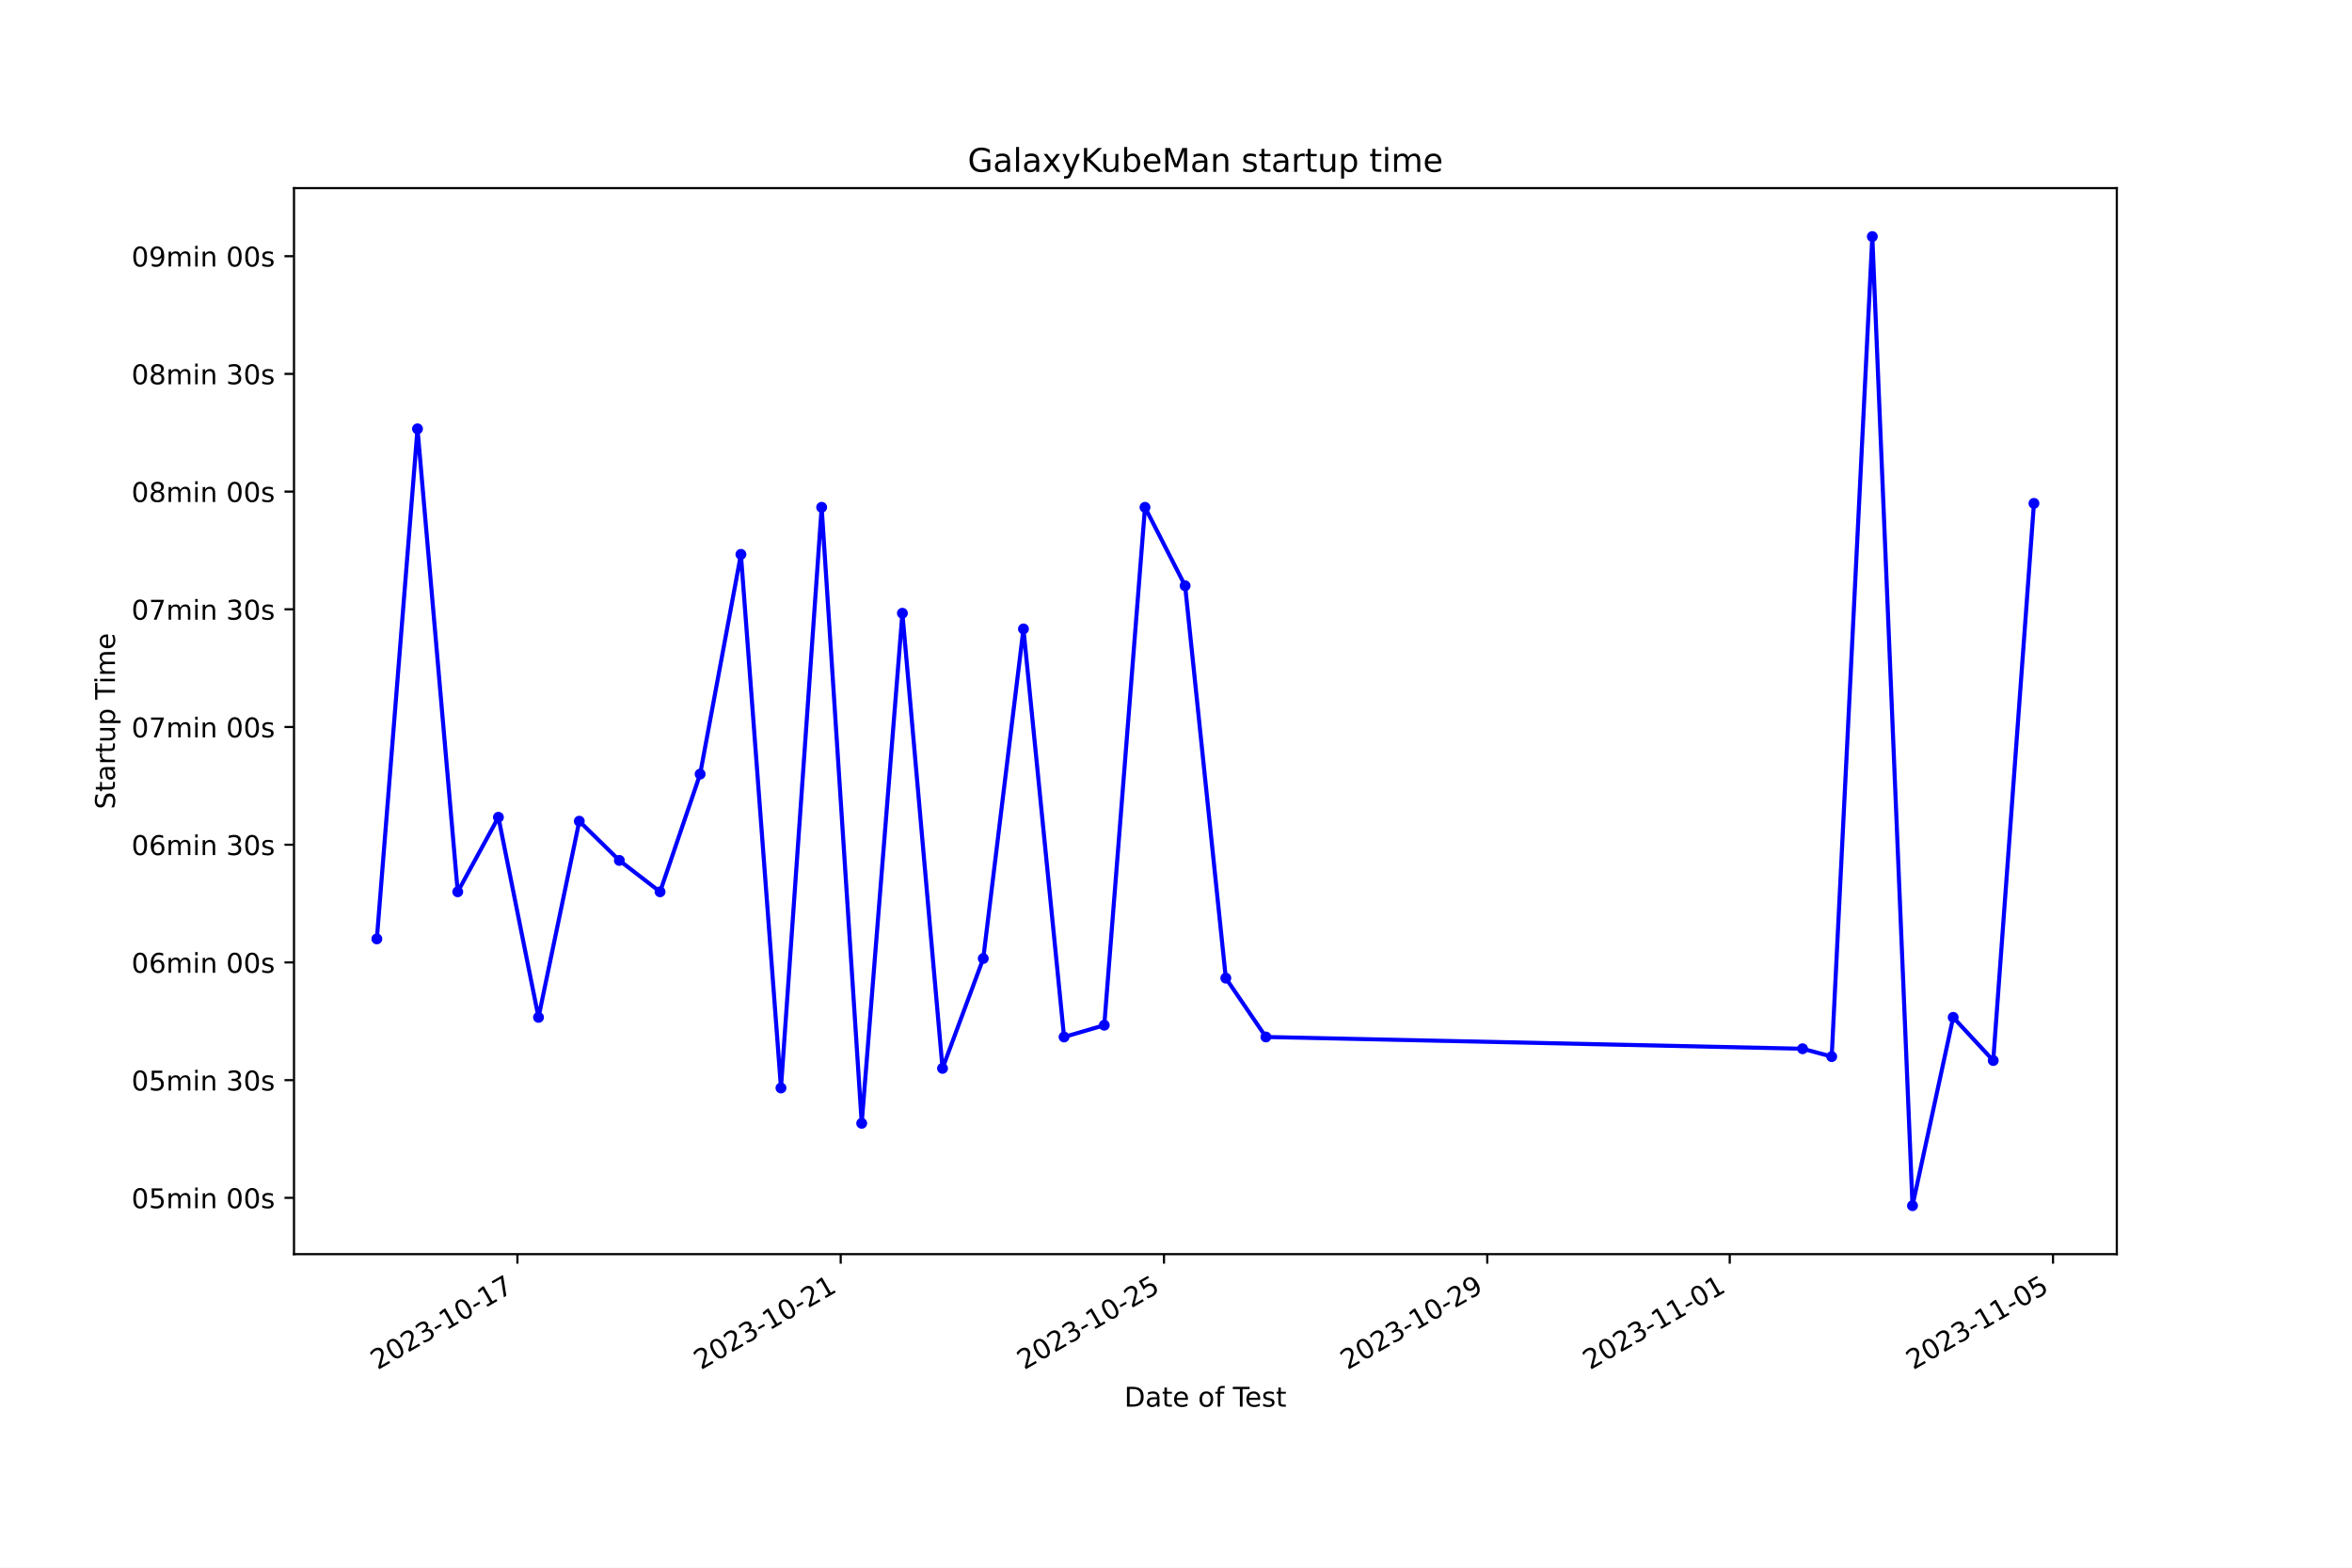
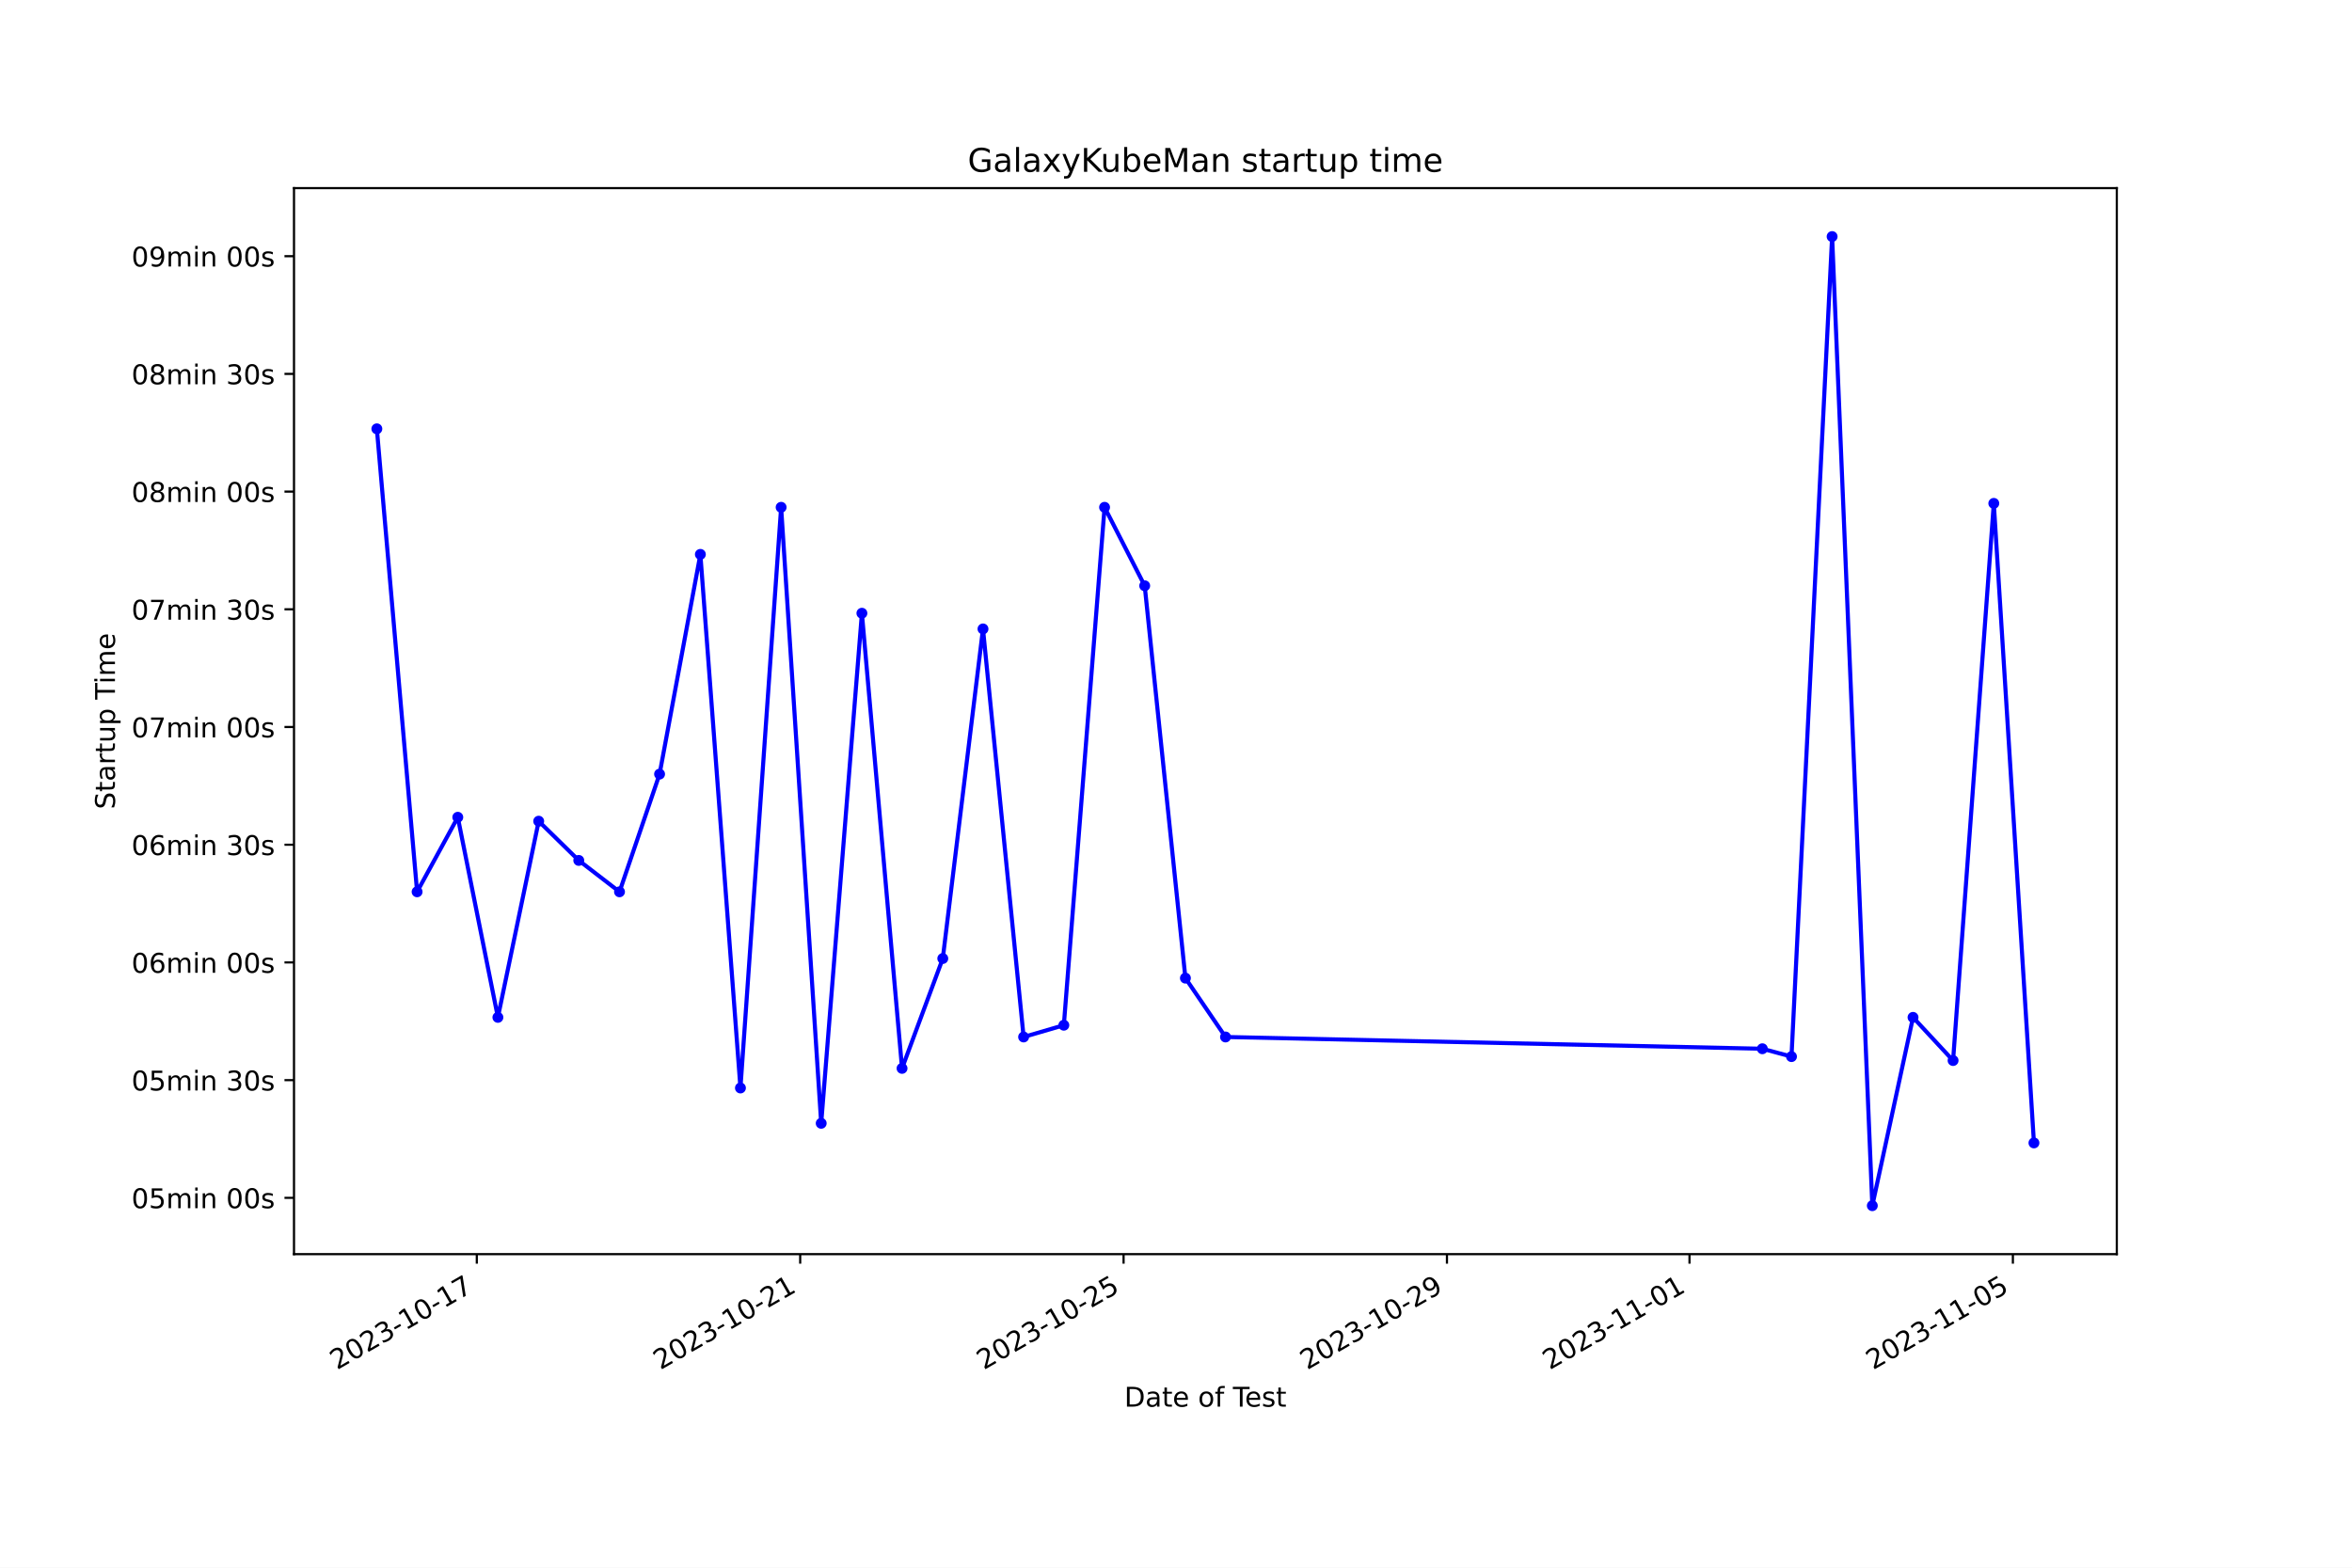
<svg xmlns="http://www.w3.org/2000/svg" xmlns:xlink="http://www.w3.org/1999/xlink" width="864pt" height="576pt" viewBox="0 0 864 576" version="1.1">
  <defs>
    <style type="text/css">*{stroke-linejoin: round; stroke-linecap: butt}</style>
  </defs>
  <g id="figure_1">
    <g id="patch_1">
      <path d="M 0 576  L 864 576  L 864 0  L 0 0  z " style="fill: #ffffff" />
    </g>
    <g id="axes_1">
      <g id="patch_2">
        <path d="M 108 460.8  L 777.6 460.8  L 777.6 69.12  L 108 69.12  z " style="fill: #ffffff" />
      </g>
      <g id="matplotlib.axis_1">
        <g id="xtick_1">
          <g id="line2d_1">
            <defs>
-               <path id="me997607ac9" d="M 0 0  L 0 3.5  " style="stroke: #000000; stroke-width: 0.8" />
+               <path id="m8055d0ddc4" d="M 0 0  L 0 3.5  " style="stroke: #000000; stroke-width: 0.8" />
            </defs>
            <g>
-               <use xlink:href="#me997607ac9" x="190.073" y="460.8" style="stroke: #000000; stroke-width: 0.8" />
+               <use xlink:href="#m8055d0ddc4" x="175.153" y="460.8" style="stroke: #000000; stroke-width: 0.8" />
            </g>
          </g>
          <g id="text_1">
-             <g transform="translate(138.7031 503.4383) rotate(-30) scale(0.1 -0.1)">
+             <g transform="translate(123.7838 503.4383) rotate(-30) scale(0.1 -0.1)">
              <defs>
                <path id="DejaVuSans-32" d="M 1228 531  L 3431 531  L 3431 0  L 469 0  L 469 531  Q 828 903 1448 1529  Q 2069 2156 2228 2338  Q 2531 2678 2651 2914  Q 2772 3150 2772 3378  Q 2772 3750 2511 3984  Q 2250 4219 1831 4219  Q 1534 4219 1204 4116  Q 875 4013 500 3803  L 500 4441  Q 881 4594 1212 4672  Q 1544 4750 1819 4750  Q 2544 4750 2975 4387  Q 3406 4025 3406 3419  Q 3406 3131 3298 2873  Q 3191 2616 2906 2266  Q 2828 2175 2409 1742  Q 1991 1309 1228 531  z " transform="scale(0.015625)" />
                <path id="DejaVuSans-30" d="M 2034 4250  Q 1547 4250 1301 3770  Q 1056 3291 1056 2328  Q 1056 1369 1301 889  Q 1547 409 2034 409  Q 2525 409 2770 889  Q 3016 1369 3016 2328  Q 3016 3291 2770 3770  Q 2525 4250 2034 4250  z M 2034 4750  Q 2819 4750 3233 4129  Q 3647 3509 3647 2328  Q 3647 1150 3233 529  Q 2819 -91 2034 -91  Q 1250 -91 836 529  Q 422 1150 422 2328  Q 422 3509 836 4129  Q 1250 4750 2034 4750  z " transform="scale(0.015625)" />
                <path id="DejaVuSans-33" d="M 2597 2516  Q 3050 2419 3304 2112  Q 3559 1806 3559 1356  Q 3559 666 3084 287  Q 2609 -91 1734 -91  Q 1441 -91 1130 -33  Q 819 25 488 141  L 488 750  Q 750 597 1062 519  Q 1375 441 1716 441  Q 2309 441 2620 675  Q 2931 909 2931 1356  Q 2931 1769 2642 2001  Q 2353 2234 1838 2234  L 1294 2234  L 1294 2753  L 1863 2753  Q 2328 2753 2575 2939  Q 2822 3125 2822 3475  Q 2822 3834 2567 4026  Q 2313 4219 1838 4219  Q 1578 4219 1281 4162  Q 984 4106 628 3988  L 628 4550  Q 988 4650 1302 4700  Q 1616 4750 1894 4750  Q 2613 4750 3031 4423  Q 3450 4097 3450 3541  Q 3450 3153 3228 2886  Q 3006 2619 2597 2516  z " transform="scale(0.015625)" />
                <path id="DejaVuSans-2d" d="M 313 2009  L 1997 2009  L 1997 1497  L 313 1497  L 313 2009  z " transform="scale(0.015625)" />
                <path id="DejaVuSans-31" d="M 794 531  L 1825 531  L 1825 4091  L 703 3866  L 703 4441  L 1819 4666  L 2450 4666  L 2450 531  L 3481 531  L 3481 0  L 794 0  L 794 531  z " transform="scale(0.015625)" />
                <path id="DejaVuSans-37" d="M 525 4666  L 3525 4666  L 3525 4397  L 1831 0  L 1172 0  L 2766 4134  L 525 4134  L 525 4666  z " transform="scale(0.015625)" />
              </defs>
              <use xlink:href="#DejaVuSans-32" />
              <use xlink:href="#DejaVuSans-30" x="63.623" />
              <use xlink:href="#DejaVuSans-32" x="127.246" />
              <use xlink:href="#DejaVuSans-33" x="190.869" />
              <use xlink:href="#DejaVuSans-2d" x="254.492" />
              <use xlink:href="#DejaVuSans-31" x="290.576" />
              <use xlink:href="#DejaVuSans-30" x="354.199" />
              <use xlink:href="#DejaVuSans-2d" x="417.822" />
              <use xlink:href="#DejaVuSans-31" x="453.906" />
              <use xlink:href="#DejaVuSans-37" x="517.529" />
            </g>
          </g>
        </g>
        <g id="xtick_2">
          <g id="line2d_2">
            <g>
-               <use xlink:href="#me997607ac9" x="308.83" y="460.8" style="stroke: #000000; stroke-width: 0.8" />
+               <use xlink:href="#m8055d0ddc4" x="293.947" y="460.8" style="stroke: #000000; stroke-width: 0.8" />
            </g>
          </g>
          <g id="text_2">
-             <g transform="translate(257.4607 503.4383) rotate(-30) scale(0.1 -0.1)">
+             <g transform="translate(242.578 503.4383) rotate(-30) scale(0.1 -0.1)">
              <use xlink:href="#DejaVuSans-32" />
              <use xlink:href="#DejaVuSans-30" x="63.623" />
              <use xlink:href="#DejaVuSans-32" x="127.246" />
              <use xlink:href="#DejaVuSans-33" x="190.869" />
              <use xlink:href="#DejaVuSans-2d" x="254.492" />
              <use xlink:href="#DejaVuSans-31" x="290.576" />
              <use xlink:href="#DejaVuSans-30" x="354.199" />
              <use xlink:href="#DejaVuSans-2d" x="417.822" />
              <use xlink:href="#DejaVuSans-32" x="453.906" />
              <use xlink:href="#DejaVuSans-31" x="517.529" />
            </g>
          </g>
        </g>
        <g id="xtick_3">
          <g id="line2d_3">
            <g>
-               <use xlink:href="#me997607ac9" x="427.588" y="460.8" style="stroke: #000000; stroke-width: 0.8" />
+               <use xlink:href="#m8055d0ddc4" x="412.742" y="460.8" style="stroke: #000000; stroke-width: 0.8" />
            </g>
          </g>
          <g id="text_3">
-             <g transform="translate(376.2183 503.4383) rotate(-30) scale(0.1 -0.1)">
+             <g transform="translate(361.3723 503.4383) rotate(-30) scale(0.1 -0.1)">
              <defs>
                <path id="DejaVuSans-35" d="M 691 4666  L 3169 4666  L 3169 4134  L 1269 4134  L 1269 2991  Q 1406 3038 1543 3061  Q 1681 3084 1819 3084  Q 2600 3084 3056 2656  Q 3513 2228 3513 1497  Q 3513 744 3044 326  Q 2575 -91 1722 -91  Q 1428 -91 1123 -41  Q 819 9 494 109  L 494 744  Q 775 591 1075 516  Q 1375 441 1709 441  Q 2250 441 2565 725  Q 2881 1009 2881 1497  Q 2881 1984 2565 2268  Q 2250 2553 1709 2553  Q 1456 2553 1204 2497  Q 953 2441 691 2322  L 691 4666  z " transform="scale(0.015625)" />
              </defs>
              <use xlink:href="#DejaVuSans-32" />
              <use xlink:href="#DejaVuSans-30" x="63.623" />
              <use xlink:href="#DejaVuSans-32" x="127.246" />
              <use xlink:href="#DejaVuSans-33" x="190.869" />
              <use xlink:href="#DejaVuSans-2d" x="254.492" />
              <use xlink:href="#DejaVuSans-31" x="290.576" />
              <use xlink:href="#DejaVuSans-30" x="354.199" />
              <use xlink:href="#DejaVuSans-2d" x="417.822" />
              <use xlink:href="#DejaVuSans-32" x="453.906" />
              <use xlink:href="#DejaVuSans-35" x="517.529" />
            </g>
          </g>
        </g>
        <g id="xtick_4">
          <g id="line2d_4">
            <g>
-               <use xlink:href="#me997607ac9" x="546.345" y="460.8" style="stroke: #000000; stroke-width: 0.8" />
+               <use xlink:href="#m8055d0ddc4" x="531.536" y="460.8" style="stroke: #000000; stroke-width: 0.8" />
            </g>
          </g>
          <g id="text_4">
-             <g transform="translate(494.976 503.4383) rotate(-30) scale(0.1 -0.1)">
+             <g transform="translate(480.1665 503.4383) rotate(-30) scale(0.1 -0.1)">
              <defs>
                <path id="DejaVuSans-39" d="M 703 97  L 703 672  Q 941 559 1184 500  Q 1428 441 1663 441  Q 2288 441 2617 861  Q 2947 1281 2994 2138  Q 2813 1869 2534 1725  Q 2256 1581 1919 1581  Q 1219 1581 811 2004  Q 403 2428 403 3163  Q 403 3881 828 4315  Q 1253 4750 1959 4750  Q 2769 4750 3195 4129  Q 3622 3509 3622 2328  Q 3622 1225 3098 567  Q 2575 -91 1691 -91  Q 1453 -91 1209 -44  Q 966 3 703 97  z M 1959 2075  Q 2384 2075 2632 2365  Q 2881 2656 2881 3163  Q 2881 3666 2632 3958  Q 2384 4250 1959 4250  Q 1534 4250 1286 3958  Q 1038 3666 1038 3163  Q 1038 2656 1286 2365  Q 1534 2075 1959 2075  z " transform="scale(0.015625)" />
              </defs>
              <use xlink:href="#DejaVuSans-32" />
              <use xlink:href="#DejaVuSans-30" x="63.623" />
              <use xlink:href="#DejaVuSans-32" x="127.246" />
              <use xlink:href="#DejaVuSans-33" x="190.869" />
              <use xlink:href="#DejaVuSans-2d" x="254.492" />
              <use xlink:href="#DejaVuSans-31" x="290.576" />
              <use xlink:href="#DejaVuSans-30" x="354.199" />
              <use xlink:href="#DejaVuSans-2d" x="417.822" />
              <use xlink:href="#DejaVuSans-32" x="453.906" />
              <use xlink:href="#DejaVuSans-39" x="517.529" />
            </g>
          </g>
        </g>
        <g id="xtick_5">
          <g id="line2d_5">
            <g>
-               <use xlink:href="#me997607ac9" x="635.414" y="460.8" style="stroke: #000000; stroke-width: 0.8" />
+               <use xlink:href="#m8055d0ddc4" x="620.632" y="460.8" style="stroke: #000000; stroke-width: 0.8" />
            </g>
          </g>
          <g id="text_5">
-             <g transform="translate(584.0442 503.4383) rotate(-30) scale(0.1 -0.1)">
+             <g transform="translate(569.2622 503.4383) rotate(-30) scale(0.1 -0.1)">
              <use xlink:href="#DejaVuSans-32" />
              <use xlink:href="#DejaVuSans-30" x="63.623" />
              <use xlink:href="#DejaVuSans-32" x="127.246" />
              <use xlink:href="#DejaVuSans-33" x="190.869" />
              <use xlink:href="#DejaVuSans-2d" x="254.492" />
              <use xlink:href="#DejaVuSans-31" x="290.576" />
              <use xlink:href="#DejaVuSans-31" x="354.199" />
              <use xlink:href="#DejaVuSans-2d" x="417.822" />
              <use xlink:href="#DejaVuSans-30" x="453.906" />
              <use xlink:href="#DejaVuSans-31" x="517.529" />
            </g>
          </g>
        </g>
        <g id="xtick_6">
          <g id="line2d_6">
            <g>
-               <use xlink:href="#me997607ac9" x="754.171" y="460.8" style="stroke: #000000; stroke-width: 0.8" />
+               <use xlink:href="#m8055d0ddc4" x="739.426" y="460.8" style="stroke: #000000; stroke-width: 0.8" />
            </g>
          </g>
          <g id="text_6">
-             <g transform="translate(702.8018 503.4383) rotate(-30) scale(0.1 -0.1)">
+             <g transform="translate(688.0564 503.4383) rotate(-30) scale(0.1 -0.1)">
              <use xlink:href="#DejaVuSans-32" />
              <use xlink:href="#DejaVuSans-30" x="63.623" />
              <use xlink:href="#DejaVuSans-32" x="127.246" />
              <use xlink:href="#DejaVuSans-33" x="190.869" />
              <use xlink:href="#DejaVuSans-2d" x="254.492" />
              <use xlink:href="#DejaVuSans-31" x="290.576" />
              <use xlink:href="#DejaVuSans-31" x="354.199" />
              <use xlink:href="#DejaVuSans-2d" x="417.822" />
              <use xlink:href="#DejaVuSans-30" x="453.906" />
              <use xlink:href="#DejaVuSans-35" x="517.529" />
            </g>
          </g>
        </g>
        <g id="text_7">
          <g transform="translate(413.0063 516.8378) scale(0.1 -0.1)">
            <defs>
              <path id="DejaVuSans-44" d="M 1259 4147  L 1259 519  L 2022 519  Q 2988 519 3436 956  Q 3884 1394 3884 2338  Q 3884 3275 3436 3711  Q 2988 4147 2022 4147  L 1259 4147  z M 628 4666  L 1925 4666  Q 3281 4666 3915 4102  Q 4550 3538 4550 2338  Q 4550 1131 3912 565  Q 3275 0 1925 0  L 628 0  L 628 4666  z " transform="scale(0.015625)" />
              <path id="DejaVuSans-61" d="M 2194 1759  Q 1497 1759 1228 1600  Q 959 1441 959 1056  Q 959 750 1161 570  Q 1363 391 1709 391  Q 2188 391 2477 730  Q 2766 1069 2766 1631  L 2766 1759  L 2194 1759  z M 3341 1997  L 3341 0  L 2766 0  L 2766 531  Q 2569 213 2275 61  Q 1981 -91 1556 -91  Q 1019 -91 701 211  Q 384 513 384 1019  Q 384 1609 779 1909  Q 1175 2209 1959 2209  L 2766 2209  L 2766 2266  Q 2766 2663 2505 2880  Q 2244 3097 1772 3097  Q 1472 3097 1187 3025  Q 903 2953 641 2809  L 641 3341  Q 956 3463 1253 3523  Q 1550 3584 1831 3584  Q 2591 3584 2966 3190  Q 3341 2797 3341 1997  z " transform="scale(0.015625)" />
              <path id="DejaVuSans-74" d="M 1172 4494  L 1172 3500  L 2356 3500  L 2356 3053  L 1172 3053  L 1172 1153  Q 1172 725 1289 603  Q 1406 481 1766 481  L 2356 481  L 2356 0  L 1766 0  Q 1100 0 847 248  Q 594 497 594 1153  L 594 3053  L 172 3053  L 172 3500  L 594 3500  L 594 4494  L 1172 4494  z " transform="scale(0.015625)" />
              <path id="DejaVuSans-65" d="M 3597 1894  L 3597 1613  L 953 1613  Q 991 1019 1311 708  Q 1631 397 2203 397  Q 2534 397 2845 478  Q 3156 559 3463 722  L 3463 178  Q 3153 47 2828 -22  Q 2503 -91 2169 -91  Q 1331 -91 842 396  Q 353 884 353 1716  Q 353 2575 817 3079  Q 1281 3584 2069 3584  Q 2775 3584 3186 3129  Q 3597 2675 3597 1894  z M 3022 2063  Q 3016 2534 2758 2815  Q 2500 3097 2075 3097  Q 1594 3097 1305 2825  Q 1016 2553 972 2059  L 3022 2063  z " transform="scale(0.015625)" />
              <path id="DejaVuSans-20" transform="scale(0.015625)" />
              <path id="DejaVuSans-6f" d="M 1959 3097  Q 1497 3097 1228 2736  Q 959 2375 959 1747  Q 959 1119 1226 758  Q 1494 397 1959 397  Q 2419 397 2687 759  Q 2956 1122 2956 1747  Q 2956 2369 2687 2733  Q 2419 3097 1959 3097  z M 1959 3584  Q 2709 3584 3137 3096  Q 3566 2609 3566 1747  Q 3566 888 3137 398  Q 2709 -91 1959 -91  Q 1206 -91 779 398  Q 353 888 353 1747  Q 353 2609 779 3096  Q 1206 3584 1959 3584  z " transform="scale(0.015625)" />
              <path id="DejaVuSans-66" d="M 2375 4863  L 2375 4384  L 1825 4384  Q 1516 4384 1395 4259  Q 1275 4134 1275 3809  L 1275 3500  L 2222 3500  L 2222 3053  L 1275 3053  L 1275 0  L 697 0  L 697 3053  L 147 3053  L 147 3500  L 697 3500  L 697 3744  Q 697 4328 969 4595  Q 1241 4863 1831 4863  L 2375 4863  z " transform="scale(0.015625)" />
              <path id="DejaVuSans-54" d="M -19 4666  L 3928 4666  L 3928 4134  L 2272 4134  L 2272 0  L 1638 0  L 1638 4134  L -19 4134  L -19 4666  z " transform="scale(0.015625)" />
              <path id="DejaVuSans-73" d="M 2834 3397  L 2834 2853  Q 2591 2978 2328 3040  Q 2066 3103 1784 3103  Q 1356 3103 1142 2972  Q 928 2841 928 2578  Q 928 2378 1081 2264  Q 1234 2150 1697 2047  L 1894 2003  Q 2506 1872 2764 1633  Q 3022 1394 3022 966  Q 3022 478 2636 193  Q 2250 -91 1575 -91  Q 1294 -91 989 -36  Q 684 19 347 128  L 347 722  Q 666 556 975 473  Q 1284 391 1588 391  Q 1994 391 2212 530  Q 2431 669 2431 922  Q 2431 1156 2273 1281  Q 2116 1406 1581 1522  L 1381 1569  Q 847 1681 609 1914  Q 372 2147 372 2553  Q 372 3047 722 3315  Q 1072 3584 1716 3584  Q 2034 3584 2315 3537  Q 2597 3491 2834 3397  z " transform="scale(0.015625)" />
            </defs>
            <use xlink:href="#DejaVuSans-44" />
            <use xlink:href="#DejaVuSans-61" x="77.002" />
            <use xlink:href="#DejaVuSans-74" x="138.281" />
            <use xlink:href="#DejaVuSans-65" x="177.49" />
            <use xlink:href="#DejaVuSans-20" x="239.014" />
            <use xlink:href="#DejaVuSans-6f" x="270.801" />
            <use xlink:href="#DejaVuSans-66" x="331.982" />
            <use xlink:href="#DejaVuSans-20" x="367.188" />
            <use xlink:href="#DejaVuSans-54" x="398.975" />
            <use xlink:href="#DejaVuSans-65" x="443.059" />
            <use xlink:href="#DejaVuSans-73" x="504.582" />
            <use xlink:href="#DejaVuSans-74" x="556.682" />
          </g>
        </g>
      </g>
      <g id="matplotlib.axis_2">
        <g id="ytick_1">
          <g id="line2d_7">
            <defs>
-               <path id="m958394699e" d="M 0 0  L -3.5 0  " style="stroke: #000000; stroke-width: 0.8" />
+               <path id="m50d22a58f3" d="M 0 0  L -3.5 0  " style="stroke: #000000; stroke-width: 0.8" />
            </defs>
            <g>
-               <use xlink:href="#m958394699e" x="108" y="440.113" style="stroke: #000000; stroke-width: 0.8" />
+               <use xlink:href="#m50d22a58f3" x="108" y="440.113" style="stroke: #000000; stroke-width: 0.8" />
            </g>
          </g>
          <g id="text_8">
            <g transform="translate(48.30625 443.9124) scale(0.1 -0.1)">
              <defs>
                <path id="DejaVuSans-6d" d="M 3328 2828  Q 3544 3216 3844 3400  Q 4144 3584 4550 3584  Q 5097 3584 5394 3201  Q 5691 2819 5691 2113  L 5691 0  L 5113 0  L 5113 2094  Q 5113 2597 4934 2840  Q 4756 3084 4391 3084  Q 3944 3084 3684 2787  Q 3425 2491 3425 1978  L 3425 0  L 2847 0  L 2847 2094  Q 2847 2600 2669 2842  Q 2491 3084 2119 3084  Q 1678 3084 1418 2786  Q 1159 2488 1159 1978  L 1159 0  L 581 0  L 581 3500  L 1159 3500  L 1159 2956  Q 1356 3278 1631 3431  Q 1906 3584 2284 3584  Q 2666 3584 2933 3390  Q 3200 3197 3328 2828  z " transform="scale(0.015625)" />
                <path id="DejaVuSans-69" d="M 603 3500  L 1178 3500  L 1178 0  L 603 0  L 603 3500  z M 603 4863  L 1178 4863  L 1178 4134  L 603 4134  L 603 4863  z " transform="scale(0.015625)" />
                <path id="DejaVuSans-6e" d="M 3513 2113  L 3513 0  L 2938 0  L 2938 2094  Q 2938 2591 2744 2837  Q 2550 3084 2163 3084  Q 1697 3084 1428 2787  Q 1159 2491 1159 1978  L 1159 0  L 581 0  L 581 3500  L 1159 3500  L 1159 2956  Q 1366 3272 1645 3428  Q 1925 3584 2291 3584  Q 2894 3584 3203 3211  Q 3513 2838 3513 2113  z " transform="scale(0.015625)" />
              </defs>
              <use xlink:href="#DejaVuSans-30" />
              <use xlink:href="#DejaVuSans-35" x="63.623" />
              <use xlink:href="#DejaVuSans-6d" x="127.246" />
              <use xlink:href="#DejaVuSans-69" x="224.658" />
              <use xlink:href="#DejaVuSans-6e" x="252.441" />
              <use xlink:href="#DejaVuSans-20" x="315.82" />
              <use xlink:href="#DejaVuSans-30" x="347.607" />
              <use xlink:href="#DejaVuSans-30" x="411.23" />
              <use xlink:href="#DejaVuSans-73" x="474.854" />
            </g>
          </g>
        </g>
        <g id="ytick_2">
          <g id="line2d_8">
            <g>
-               <use xlink:href="#m958394699e" x="108" y="396.865" style="stroke: #000000; stroke-width: 0.8" />
+               <use xlink:href="#m50d22a58f3" x="108" y="396.865" style="stroke: #000000; stroke-width: 0.8" />
            </g>
          </g>
          <g id="text_9">
            <g transform="translate(48.30625 400.6647) scale(0.1 -0.1)">
              <use xlink:href="#DejaVuSans-30" />
              <use xlink:href="#DejaVuSans-35" x="63.623" />
              <use xlink:href="#DejaVuSans-6d" x="127.246" />
              <use xlink:href="#DejaVuSans-69" x="224.658" />
              <use xlink:href="#DejaVuSans-6e" x="252.441" />
              <use xlink:href="#DejaVuSans-20" x="315.82" />
              <use xlink:href="#DejaVuSans-33" x="347.607" />
              <use xlink:href="#DejaVuSans-30" x="411.23" />
              <use xlink:href="#DejaVuSans-73" x="474.854" />
            </g>
          </g>
        </g>
        <g id="ytick_3">
          <g id="line2d_9">
            <g>
-               <use xlink:href="#m958394699e" x="108" y="353.618" style="stroke: #000000; stroke-width: 0.8" />
+               <use xlink:href="#m50d22a58f3" x="108" y="353.618" style="stroke: #000000; stroke-width: 0.8" />
            </g>
          </g>
          <g id="text_10">
            <g transform="translate(48.30625 357.417) scale(0.1 -0.1)">
              <defs>
                <path id="DejaVuSans-36" d="M 2113 2584  Q 1688 2584 1439 2293  Q 1191 2003 1191 1497  Q 1191 994 1439 701  Q 1688 409 2113 409  Q 2538 409 2786 701  Q 3034 994 3034 1497  Q 3034 2003 2786 2293  Q 2538 2584 2113 2584  z M 3366 4563  L 3366 3988  Q 3128 4100 2886 4159  Q 2644 4219 2406 4219  Q 1781 4219 1451 3797  Q 1122 3375 1075 2522  Q 1259 2794 1537 2939  Q 1816 3084 2150 3084  Q 2853 3084 3261 2657  Q 3669 2231 3669 1497  Q 3669 778 3244 343  Q 2819 -91 2113 -91  Q 1303 -91 875 529  Q 447 1150 447 2328  Q 447 3434 972 4092  Q 1497 4750 2381 4750  Q 2619 4750 2861 4703  Q 3103 4656 3366 4563  z " transform="scale(0.015625)" />
              </defs>
              <use xlink:href="#DejaVuSans-30" />
              <use xlink:href="#DejaVuSans-36" x="63.623" />
              <use xlink:href="#DejaVuSans-6d" x="127.246" />
              <use xlink:href="#DejaVuSans-69" x="224.658" />
              <use xlink:href="#DejaVuSans-6e" x="252.441" />
              <use xlink:href="#DejaVuSans-20" x="315.82" />
              <use xlink:href="#DejaVuSans-30" x="347.607" />
              <use xlink:href="#DejaVuSans-30" x="411.23" />
              <use xlink:href="#DejaVuSans-73" x="474.854" />
            </g>
          </g>
        </g>
        <g id="ytick_4">
          <g id="line2d_10">
            <g>
-               <use xlink:href="#m958394699e" x="108" y="310.37" style="stroke: #000000; stroke-width: 0.8" />
+               <use xlink:href="#m50d22a58f3" x="108" y="310.37" style="stroke: #000000; stroke-width: 0.8" />
            </g>
          </g>
          <g id="text_11">
            <g transform="translate(48.30625 314.1693) scale(0.1 -0.1)">
              <use xlink:href="#DejaVuSans-30" />
              <use xlink:href="#DejaVuSans-36" x="63.623" />
              <use xlink:href="#DejaVuSans-6d" x="127.246" />
              <use xlink:href="#DejaVuSans-69" x="224.658" />
              <use xlink:href="#DejaVuSans-6e" x="252.441" />
              <use xlink:href="#DejaVuSans-20" x="315.82" />
              <use xlink:href="#DejaVuSans-33" x="347.607" />
              <use xlink:href="#DejaVuSans-30" x="411.23" />
              <use xlink:href="#DejaVuSans-73" x="474.854" />
            </g>
          </g>
        </g>
        <g id="ytick_5">
          <g id="line2d_11">
            <g>
-               <use xlink:href="#m958394699e" x="108" y="267.122" style="stroke: #000000; stroke-width: 0.8" />
+               <use xlink:href="#m50d22a58f3" x="108" y="267.122" style="stroke: #000000; stroke-width: 0.8" />
            </g>
          </g>
          <g id="text_12">
            <g transform="translate(48.30625 270.9216) scale(0.1 -0.1)">
              <use xlink:href="#DejaVuSans-30" />
              <use xlink:href="#DejaVuSans-37" x="63.623" />
              <use xlink:href="#DejaVuSans-6d" x="127.246" />
              <use xlink:href="#DejaVuSans-69" x="224.658" />
              <use xlink:href="#DejaVuSans-6e" x="252.441" />
              <use xlink:href="#DejaVuSans-20" x="315.82" />
              <use xlink:href="#DejaVuSans-30" x="347.607" />
              <use xlink:href="#DejaVuSans-30" x="411.23" />
              <use xlink:href="#DejaVuSans-73" x="474.854" />
            </g>
          </g>
        </g>
        <g id="ytick_6">
          <g id="line2d_12">
            <g>
-               <use xlink:href="#m958394699e" x="108" y="223.875" style="stroke: #000000; stroke-width: 0.8" />
+               <use xlink:href="#m50d22a58f3" x="108" y="223.875" style="stroke: #000000; stroke-width: 0.8" />
            </g>
          </g>
          <g id="text_13">
            <g transform="translate(48.30625 227.6739) scale(0.1 -0.1)">
              <use xlink:href="#DejaVuSans-30" />
              <use xlink:href="#DejaVuSans-37" x="63.623" />
              <use xlink:href="#DejaVuSans-6d" x="127.246" />
              <use xlink:href="#DejaVuSans-69" x="224.658" />
              <use xlink:href="#DejaVuSans-6e" x="252.441" />
              <use xlink:href="#DejaVuSans-20" x="315.82" />
              <use xlink:href="#DejaVuSans-33" x="347.607" />
              <use xlink:href="#DejaVuSans-30" x="411.23" />
              <use xlink:href="#DejaVuSans-73" x="474.854" />
            </g>
          </g>
        </g>
        <g id="ytick_7">
          <g id="line2d_13">
            <g>
-               <use xlink:href="#m958394699e" x="108" y="180.627" style="stroke: #000000; stroke-width: 0.8" />
+               <use xlink:href="#m50d22a58f3" x="108" y="180.627" style="stroke: #000000; stroke-width: 0.8" />
            </g>
          </g>
          <g id="text_14">
            <g transform="translate(48.30625 184.4262) scale(0.1 -0.1)">
              <defs>
                <path id="DejaVuSans-38" d="M 2034 2216  Q 1584 2216 1326 1975  Q 1069 1734 1069 1313  Q 1069 891 1326 650  Q 1584 409 2034 409  Q 2484 409 2743 651  Q 3003 894 3003 1313  Q 3003 1734 2745 1975  Q 2488 2216 2034 2216  z M 1403 2484  Q 997 2584 770 2862  Q 544 3141 544 3541  Q 544 4100 942 4425  Q 1341 4750 2034 4750  Q 2731 4750 3128 4425  Q 3525 4100 3525 3541  Q 3525 3141 3298 2862  Q 3072 2584 2669 2484  Q 3125 2378 3379 2068  Q 3634 1759 3634 1313  Q 3634 634 3220 271  Q 2806 -91 2034 -91  Q 1263 -91 848 271  Q 434 634 434 1313  Q 434 1759 690 2068  Q 947 2378 1403 2484  z M 1172 3481  Q 1172 3119 1398 2916  Q 1625 2713 2034 2713  Q 2441 2713 2670 2916  Q 2900 3119 2900 3481  Q 2900 3844 2670 4047  Q 2441 4250 2034 4250  Q 1625 4250 1398 4047  Q 1172 3844 1172 3481  z " transform="scale(0.015625)" />
              </defs>
              <use xlink:href="#DejaVuSans-30" />
              <use xlink:href="#DejaVuSans-38" x="63.623" />
              <use xlink:href="#DejaVuSans-6d" x="127.246" />
              <use xlink:href="#DejaVuSans-69" x="224.658" />
              <use xlink:href="#DejaVuSans-6e" x="252.441" />
              <use xlink:href="#DejaVuSans-20" x="315.82" />
              <use xlink:href="#DejaVuSans-30" x="347.607" />
              <use xlink:href="#DejaVuSans-30" x="411.23" />
              <use xlink:href="#DejaVuSans-73" x="474.854" />
            </g>
          </g>
        </g>
        <g id="ytick_8">
          <g id="line2d_14">
            <g>
-               <use xlink:href="#m958394699e" x="108" y="137.379" style="stroke: #000000; stroke-width: 0.8" />
+               <use xlink:href="#m50d22a58f3" x="108" y="137.379" style="stroke: #000000; stroke-width: 0.8" />
            </g>
          </g>
          <g id="text_15">
            <g transform="translate(48.30625 141.1785) scale(0.1 -0.1)">
              <use xlink:href="#DejaVuSans-30" />
              <use xlink:href="#DejaVuSans-38" x="63.623" />
              <use xlink:href="#DejaVuSans-6d" x="127.246" />
              <use xlink:href="#DejaVuSans-69" x="224.658" />
              <use xlink:href="#DejaVuSans-6e" x="252.441" />
              <use xlink:href="#DejaVuSans-20" x="315.82" />
              <use xlink:href="#DejaVuSans-33" x="347.607" />
              <use xlink:href="#DejaVuSans-30" x="411.23" />
              <use xlink:href="#DejaVuSans-73" x="474.854" />
            </g>
          </g>
        </g>
        <g id="ytick_9">
          <g id="line2d_15">
            <g>
-               <use xlink:href="#m958394699e" x="108" y="94.132" style="stroke: #000000; stroke-width: 0.8" />
+               <use xlink:href="#m50d22a58f3" x="108" y="94.132" style="stroke: #000000; stroke-width: 0.8" />
            </g>
          </g>
          <g id="text_16">
            <g transform="translate(48.30625 97.93081) scale(0.1 -0.1)">
              <use xlink:href="#DejaVuSans-30" />
              <use xlink:href="#DejaVuSans-39" x="63.623" />
              <use xlink:href="#DejaVuSans-6d" x="127.246" />
              <use xlink:href="#DejaVuSans-69" x="224.658" />
              <use xlink:href="#DejaVuSans-6e" x="252.441" />
              <use xlink:href="#DejaVuSans-20" x="315.82" />
              <use xlink:href="#DejaVuSans-30" x="347.607" />
              <use xlink:href="#DejaVuSans-30" x="411.23" />
              <use xlink:href="#DejaVuSans-73" x="474.854" />
            </g>
          </g>
        </g>
        <g id="text_17">
          <g transform="translate(42.22656 297.3397) rotate(-90) scale(0.1 -0.1)">
            <defs>
              <path id="DejaVuSans-53" d="M 3425 4513  L 3425 3897  Q 3066 4069 2747 4153  Q 2428 4238 2131 4238  Q 1616 4238 1336 4038  Q 1056 3838 1056 3469  Q 1056 3159 1242 3001  Q 1428 2844 1947 2747  L 2328 2669  Q 3034 2534 3370 2195  Q 3706 1856 3706 1288  Q 3706 609 3251 259  Q 2797 -91 1919 -91  Q 1588 -91 1214 -16  Q 841 59 441 206  L 441 856  Q 825 641 1194 531  Q 1563 422 1919 422  Q 2459 422 2753 634  Q 3047 847 3047 1241  Q 3047 1584 2836 1778  Q 2625 1972 2144 2069  L 1759 2144  Q 1053 2284 737 2584  Q 422 2884 422 3419  Q 422 4038 858 4394  Q 1294 4750 2059 4750  Q 2388 4750 2728 4690  Q 3069 4631 3425 4513  z " transform="scale(0.015625)" />
              <path id="DejaVuSans-72" d="M 2631 2963  Q 2534 3019 2420 3045  Q 2306 3072 2169 3072  Q 1681 3072 1420 2755  Q 1159 2438 1159 1844  L 1159 0  L 581 0  L 581 3500  L 1159 3500  L 1159 2956  Q 1341 3275 1631 3429  Q 1922 3584 2338 3584  Q 2397 3584 2469 3576  Q 2541 3569 2628 3553  L 2631 2963  z " transform="scale(0.015625)" />
              <path id="DejaVuSans-75" d="M 544 1381  L 544 3500  L 1119 3500  L 1119 1403  Q 1119 906 1312 657  Q 1506 409 1894 409  Q 2359 409 2629 706  Q 2900 1003 2900 1516  L 2900 3500  L 3475 3500  L 3475 0  L 2900 0  L 2900 538  Q 2691 219 2414 64  Q 2138 -91 1772 -91  Q 1169 -91 856 284  Q 544 659 544 1381  z M 1991 3584  L 1991 3584  z " transform="scale(0.015625)" />
              <path id="DejaVuSans-70" d="M 1159 525  L 1159 -1331  L 581 -1331  L 581 3500  L 1159 3500  L 1159 2969  Q 1341 3281 1617 3432  Q 1894 3584 2278 3584  Q 2916 3584 3314 3078  Q 3713 2572 3713 1747  Q 3713 922 3314 415  Q 2916 -91 2278 -91  Q 1894 -91 1617 61  Q 1341 213 1159 525  z M 3116 1747  Q 3116 2381 2855 2742  Q 2594 3103 2138 3103  Q 1681 3103 1420 2742  Q 1159 2381 1159 1747  Q 1159 1113 1420 752  Q 1681 391 2138 391  Q 2594 391 2855 752  Q 3116 1113 3116 1747  z " transform="scale(0.015625)" />
            </defs>
            <use xlink:href="#DejaVuSans-53" />
            <use xlink:href="#DejaVuSans-74" x="63.477" />
            <use xlink:href="#DejaVuSans-61" x="102.686" />
            <use xlink:href="#DejaVuSans-72" x="163.965" />
            <use xlink:href="#DejaVuSans-74" x="205.078" />
            <use xlink:href="#DejaVuSans-75" x="244.287" />
            <use xlink:href="#DejaVuSans-70" x="307.666" />
            <use xlink:href="#DejaVuSans-20" x="371.143" />
            <use xlink:href="#DejaVuSans-54" x="402.93" />
            <use xlink:href="#DejaVuSans-69" x="460.889" />
            <use xlink:href="#DejaVuSans-6d" x="488.672" />
            <use xlink:href="#DejaVuSans-65" x="586.084" />
          </g>
        </g>
      </g>
      <g id="line2d_16">
-         <path d="M 747.164 184.952  L 732.211 389.658  L 717.501 373.8  L 702.553 442.996  L 687.79 86.924  L 672.869 388.216  L 662.168 385.333  L 465.024 381.008  L 450.299 359.384  L 435.347 215.225  L 420.61 186.393  L 405.649 376.683  L 390.881 381.008  L 375.962 231.083  L 361.196 352.176  L 346.234 392.541  L 331.493 225.316  L 316.546 412.723  L 301.832 186.393  L 286.889 399.749  L 272.174 203.692  L 257.192 284.421  L 242.478 327.669  L 227.517 316.136  L 212.801 301.721  L 197.821 373.8  L 183.09 300.279  L 168.147 327.669  L 153.367 157.562  L 138.436 344.968  " clip-path="url(#pa8e1d5b092)" style="fill: none; stroke: #0000ff; stroke-width: 1.5; stroke-linecap: square" />
+         <path d="M 747.164 419.931  L 732.416 184.952  L 717.459 389.658  L 702.744 373.8  L 687.792 442.996  L 673.024 86.924  L 658.098 388.216  L 647.394 385.333  L 450.19 381.008  L 435.46 359.384  L 420.503 215.225  L 405.762 186.393  L 390.796 376.683  L 376.023 381.008  L 361.1 231.083  L 346.329 352.176  L 331.363 392.541  L 316.617 225.316  L 301.666 412.723  L 286.947 186.393  L 271.999 399.749  L 257.28 203.692  L 242.293 284.421  L 227.575 327.669  L 212.609 316.136  L 197.889 301.721  L 182.904 373.8  L 168.168 300.279  L 153.221 327.669  L 138.436 157.562  " clip-path="url(#p677aee9a2e)" style="fill: none; stroke: #0000ff; stroke-width: 1.5; stroke-linecap: square" />
        <defs>
-           <path id="m750da4a63a" d="M 0 1.5  C 0.398 1.5 0.779 1.342 1.061 1.061  C 1.342 0.779 1.5 0.398 1.5 0  C 1.5 -0.398 1.342 -0.779 1.061 -1.061  C 0.779 -1.342 0.398 -1.5 0 -1.5  C -0.398 -1.5 -0.779 -1.342 -1.061 -1.061  C -1.342 -0.779 -1.5 -0.398 -1.5 0  C -1.5 0.398 -1.342 0.779 -1.061 1.061  C -0.779 1.342 -0.398 1.5 0 1.5  z " style="stroke: #0000ff" />
+           <path id="m8f5bfb0438" d="M 0 1.5  C 0.398 1.5 0.779 1.342 1.061 1.061  C 1.342 0.779 1.5 0.398 1.5 0  C 1.5 -0.398 1.342 -0.779 1.061 -1.061  C 0.779 -1.342 0.398 -1.5 0 -1.5  C -0.398 -1.5 -0.779 -1.342 -1.061 -1.061  C -1.342 -0.779 -1.5 -0.398 -1.5 0  C -1.5 0.398 -1.342 0.779 -1.061 1.061  C -0.779 1.342 -0.398 1.5 0 1.5  z " style="stroke: #0000ff" />
        </defs>
-         <g clip-path="url(#pa8e1d5b092)">
-           <use xlink:href="#m750da4a63a" x="747.164" y="184.952" style="fill: #0000ff; stroke: #0000ff" />
-           <use xlink:href="#m750da4a63a" x="732.211" y="389.658" style="fill: #0000ff; stroke: #0000ff" />
-           <use xlink:href="#m750da4a63a" x="717.501" y="373.8" style="fill: #0000ff; stroke: #0000ff" />
-           <use xlink:href="#m750da4a63a" x="702.553" y="442.996" style="fill: #0000ff; stroke: #0000ff" />
-           <use xlink:href="#m750da4a63a" x="687.79" y="86.924" style="fill: #0000ff; stroke: #0000ff" />
-           <use xlink:href="#m750da4a63a" x="672.869" y="388.216" style="fill: #0000ff; stroke: #0000ff" />
-           <use xlink:href="#m750da4a63a" x="662.168" y="385.333" style="fill: #0000ff; stroke: #0000ff" />
-           <use xlink:href="#m750da4a63a" x="465.024" y="381.008" style="fill: #0000ff; stroke: #0000ff" />
-           <use xlink:href="#m750da4a63a" x="450.299" y="359.384" style="fill: #0000ff; stroke: #0000ff" />
-           <use xlink:href="#m750da4a63a" x="435.347" y="215.225" style="fill: #0000ff; stroke: #0000ff" />
-           <use xlink:href="#m750da4a63a" x="420.61" y="186.393" style="fill: #0000ff; stroke: #0000ff" />
-           <use xlink:href="#m750da4a63a" x="405.649" y="376.683" style="fill: #0000ff; stroke: #0000ff" />
-           <use xlink:href="#m750da4a63a" x="390.881" y="381.008" style="fill: #0000ff; stroke: #0000ff" />
-           <use xlink:href="#m750da4a63a" x="375.962" y="231.083" style="fill: #0000ff; stroke: #0000ff" />
-           <use xlink:href="#m750da4a63a" x="361.196" y="352.176" style="fill: #0000ff; stroke: #0000ff" />
-           <use xlink:href="#m750da4a63a" x="346.234" y="392.541" style="fill: #0000ff; stroke: #0000ff" />
-           <use xlink:href="#m750da4a63a" x="331.493" y="225.316" style="fill: #0000ff; stroke: #0000ff" />
-           <use xlink:href="#m750da4a63a" x="316.546" y="412.723" style="fill: #0000ff; stroke: #0000ff" />
-           <use xlink:href="#m750da4a63a" x="301.832" y="186.393" style="fill: #0000ff; stroke: #0000ff" />
-           <use xlink:href="#m750da4a63a" x="286.889" y="399.749" style="fill: #0000ff; stroke: #0000ff" />
-           <use xlink:href="#m750da4a63a" x="272.174" y="203.692" style="fill: #0000ff; stroke: #0000ff" />
-           <use xlink:href="#m750da4a63a" x="257.192" y="284.421" style="fill: #0000ff; stroke: #0000ff" />
-           <use xlink:href="#m750da4a63a" x="242.478" y="327.669" style="fill: #0000ff; stroke: #0000ff" />
-           <use xlink:href="#m750da4a63a" x="227.517" y="316.136" style="fill: #0000ff; stroke: #0000ff" />
-           <use xlink:href="#m750da4a63a" x="212.801" y="301.721" style="fill: #0000ff; stroke: #0000ff" />
-           <use xlink:href="#m750da4a63a" x="197.821" y="373.8" style="fill: #0000ff; stroke: #0000ff" />
-           <use xlink:href="#m750da4a63a" x="183.09" y="300.279" style="fill: #0000ff; stroke: #0000ff" />
-           <use xlink:href="#m750da4a63a" x="168.147" y="327.669" style="fill: #0000ff; stroke: #0000ff" />
-           <use xlink:href="#m750da4a63a" x="153.367" y="157.562" style="fill: #0000ff; stroke: #0000ff" />
-           <use xlink:href="#m750da4a63a" x="138.436" y="344.968" style="fill: #0000ff; stroke: #0000ff" />
+         <g clip-path="url(#p677aee9a2e)">
+           <use xlink:href="#m8f5bfb0438" x="747.164" y="419.931" style="fill: #0000ff; stroke: #0000ff" />
+           <use xlink:href="#m8f5bfb0438" x="732.416" y="184.952" style="fill: #0000ff; stroke: #0000ff" />
+           <use xlink:href="#m8f5bfb0438" x="717.459" y="389.658" style="fill: #0000ff; stroke: #0000ff" />
+           <use xlink:href="#m8f5bfb0438" x="702.744" y="373.8" style="fill: #0000ff; stroke: #0000ff" />
+           <use xlink:href="#m8f5bfb0438" x="687.792" y="442.996" style="fill: #0000ff; stroke: #0000ff" />
+           <use xlink:href="#m8f5bfb0438" x="673.024" y="86.924" style="fill: #0000ff; stroke: #0000ff" />
+           <use xlink:href="#m8f5bfb0438" x="658.098" y="388.216" style="fill: #0000ff; stroke: #0000ff" />
+           <use xlink:href="#m8f5bfb0438" x="647.394" y="385.333" style="fill: #0000ff; stroke: #0000ff" />
+           <use xlink:href="#m8f5bfb0438" x="450.19" y="381.008" style="fill: #0000ff; stroke: #0000ff" />
+           <use xlink:href="#m8f5bfb0438" x="435.46" y="359.384" style="fill: #0000ff; stroke: #0000ff" />
+           <use xlink:href="#m8f5bfb0438" x="420.503" y="215.225" style="fill: #0000ff; stroke: #0000ff" />
+           <use xlink:href="#m8f5bfb0438" x="405.762" y="186.393" style="fill: #0000ff; stroke: #0000ff" />
+           <use xlink:href="#m8f5bfb0438" x="390.796" y="376.683" style="fill: #0000ff; stroke: #0000ff" />
+           <use xlink:href="#m8f5bfb0438" x="376.023" y="381.008" style="fill: #0000ff; stroke: #0000ff" />
+           <use xlink:href="#m8f5bfb0438" x="361.1" y="231.083" style="fill: #0000ff; stroke: #0000ff" />
+           <use xlink:href="#m8f5bfb0438" x="346.329" y="352.176" style="fill: #0000ff; stroke: #0000ff" />
+           <use xlink:href="#m8f5bfb0438" x="331.363" y="392.541" style="fill: #0000ff; stroke: #0000ff" />
+           <use xlink:href="#m8f5bfb0438" x="316.617" y="225.316" style="fill: #0000ff; stroke: #0000ff" />
+           <use xlink:href="#m8f5bfb0438" x="301.666" y="412.723" style="fill: #0000ff; stroke: #0000ff" />
+           <use xlink:href="#m8f5bfb0438" x="286.947" y="186.393" style="fill: #0000ff; stroke: #0000ff" />
+           <use xlink:href="#m8f5bfb0438" x="271.999" y="399.749" style="fill: #0000ff; stroke: #0000ff" />
+           <use xlink:href="#m8f5bfb0438" x="257.28" y="203.692" style="fill: #0000ff; stroke: #0000ff" />
+           <use xlink:href="#m8f5bfb0438" x="242.293" y="284.421" style="fill: #0000ff; stroke: #0000ff" />
+           <use xlink:href="#m8f5bfb0438" x="227.575" y="327.669" style="fill: #0000ff; stroke: #0000ff" />
+           <use xlink:href="#m8f5bfb0438" x="212.609" y="316.136" style="fill: #0000ff; stroke: #0000ff" />
+           <use xlink:href="#m8f5bfb0438" x="197.889" y="301.721" style="fill: #0000ff; stroke: #0000ff" />
+           <use xlink:href="#m8f5bfb0438" x="182.904" y="373.8" style="fill: #0000ff; stroke: #0000ff" />
+           <use xlink:href="#m8f5bfb0438" x="168.168" y="300.279" style="fill: #0000ff; stroke: #0000ff" />
+           <use xlink:href="#m8f5bfb0438" x="153.221" y="327.669" style="fill: #0000ff; stroke: #0000ff" />
+           <use xlink:href="#m8f5bfb0438" x="138.436" y="157.562" style="fill: #0000ff; stroke: #0000ff" />
        </g>
      </g>
      <g id="patch_3">
        <path d="M 108 460.8  L 108 69.12  " style="fill: none; stroke: #000000; stroke-width: 0.8; stroke-linejoin: miter; stroke-linecap: square" />
      </g>
      <g id="patch_4">
        <path d="M 777.6 460.8  L 777.6 69.12  " style="fill: none; stroke: #000000; stroke-width: 0.8; stroke-linejoin: miter; stroke-linecap: square" />
      </g>
      <g id="patch_5">
        <path d="M 108 460.8  L 777.6 460.8  " style="fill: none; stroke: #000000; stroke-width: 0.8; stroke-linejoin: miter; stroke-linecap: square" />
      </g>
      <g id="patch_6">
        <path d="M 108 69.12  L 777.6 69.12  " style="fill: none; stroke: #000000; stroke-width: 0.8; stroke-linejoin: miter; stroke-linecap: square" />
      </g>
      <g id="text_18">
        <g transform="translate(355.4794 63.12) scale(0.12 -0.12)">
          <defs>
            <path id="DejaVuSans-47" d="M 3809 666  L 3809 1919  L 2778 1919  L 2778 2438  L 4434 2438  L 4434 434  Q 4069 175 3628 42  Q 3188 -91 2688 -91  Q 1594 -91 976 548  Q 359 1188 359 2328  Q 359 3472 976 4111  Q 1594 4750 2688 4750  Q 3144 4750 3555 4637  Q 3966 4525 4313 4306  L 4313 3634  Q 3963 3931 3569 4081  Q 3175 4231 2741 4231  Q 1884 4231 1454 3753  Q 1025 3275 1025 2328  Q 1025 1384 1454 906  Q 1884 428 2741 428  Q 3075 428 3337 486  Q 3600 544 3809 666  z " transform="scale(0.015625)" />
            <path id="DejaVuSans-6c" d="M 603 4863  L 1178 4863  L 1178 0  L 603 0  L 603 4863  z " transform="scale(0.015625)" />
            <path id="DejaVuSans-78" d="M 3513 3500  L 2247 1797  L 3578 0  L 2900 0  L 1881 1375  L 863 0  L 184 0  L 1544 1831  L 300 3500  L 978 3500  L 1906 2253  L 2834 3500  L 3513 3500  z " transform="scale(0.015625)" />
            <path id="DejaVuSans-79" d="M 2059 -325  Q 1816 -950 1584 -1140  Q 1353 -1331 966 -1331  L 506 -1331  L 506 -850  L 844 -850  Q 1081 -850 1212 -737  Q 1344 -625 1503 -206  L 1606 56  L 191 3500  L 800 3500  L 1894 763  L 2988 3500  L 3597 3500  L 2059 -325  z " transform="scale(0.015625)" />
            <path id="DejaVuSans-4b" d="M 628 4666  L 1259 4666  L 1259 2694  L 3353 4666  L 4166 4666  L 1850 2491  L 4331 0  L 3500 0  L 1259 2247  L 1259 0  L 628 0  L 628 4666  z " transform="scale(0.015625)" />
            <path id="DejaVuSans-62" d="M 3116 1747  Q 3116 2381 2855 2742  Q 2594 3103 2138 3103  Q 1681 3103 1420 2742  Q 1159 2381 1159 1747  Q 1159 1113 1420 752  Q 1681 391 2138 391  Q 2594 391 2855 752  Q 3116 1113 3116 1747  z M 1159 2969  Q 1341 3281 1617 3432  Q 1894 3584 2278 3584  Q 2916 3584 3314 3078  Q 3713 2572 3713 1747  Q 3713 922 3314 415  Q 2916 -91 2278 -91  Q 1894 -91 1617 61  Q 1341 213 1159 525  L 1159 0  L 581 0  L 581 4863  L 1159 4863  L 1159 2969  z " transform="scale(0.015625)" />
            <path id="DejaVuSans-4d" d="M 628 4666  L 1569 4666  L 2759 1491  L 3956 4666  L 4897 4666  L 4897 0  L 4281 0  L 4281 4097  L 3078 897  L 2444 897  L 1241 4097  L 1241 0  L 628 0  L 628 4666  z " transform="scale(0.015625)" />
          </defs>
          <use xlink:href="#DejaVuSans-47" />
          <use xlink:href="#DejaVuSans-61" x="77.49" />
          <use xlink:href="#DejaVuSans-6c" x="138.77" />
          <use xlink:href="#DejaVuSans-61" x="166.553" />
          <use xlink:href="#DejaVuSans-78" x="227.832" />
          <use xlink:href="#DejaVuSans-79" x="287.012" />
          <use xlink:href="#DejaVuSans-4b" x="346.191" />
          <use xlink:href="#DejaVuSans-75" x="406.768" />
          <use xlink:href="#DejaVuSans-62" x="470.146" />
          <use xlink:href="#DejaVuSans-65" x="533.623" />
          <use xlink:href="#DejaVuSans-4d" x="595.146" />
          <use xlink:href="#DejaVuSans-61" x="681.426" />
          <use xlink:href="#DejaVuSans-6e" x="742.705" />
          <use xlink:href="#DejaVuSans-20" x="806.084" />
          <use xlink:href="#DejaVuSans-73" x="837.871" />
          <use xlink:href="#DejaVuSans-74" x="889.971" />
          <use xlink:href="#DejaVuSans-61" x="929.18" />
          <use xlink:href="#DejaVuSans-72" x="990.459" />
          <use xlink:href="#DejaVuSans-74" x="1031.572" />
          <use xlink:href="#DejaVuSans-75" x="1070.781" />
          <use xlink:href="#DejaVuSans-70" x="1134.16" />
          <use xlink:href="#DejaVuSans-20" x="1197.637" />
          <use xlink:href="#DejaVuSans-74" x="1229.424" />
          <use xlink:href="#DejaVuSans-69" x="1268.633" />
          <use xlink:href="#DejaVuSans-6d" x="1296.416" />
          <use xlink:href="#DejaVuSans-65" x="1393.828" />
        </g>
      </g>
    </g>
  </g>
  <defs>
-     <clipPath id="pa8e1d5b092">
+     <clipPath id="p677aee9a2e">
      <rect x="108" y="69.12" width="669.6" height="391.68" />
    </clipPath>
  </defs>
</svg>
